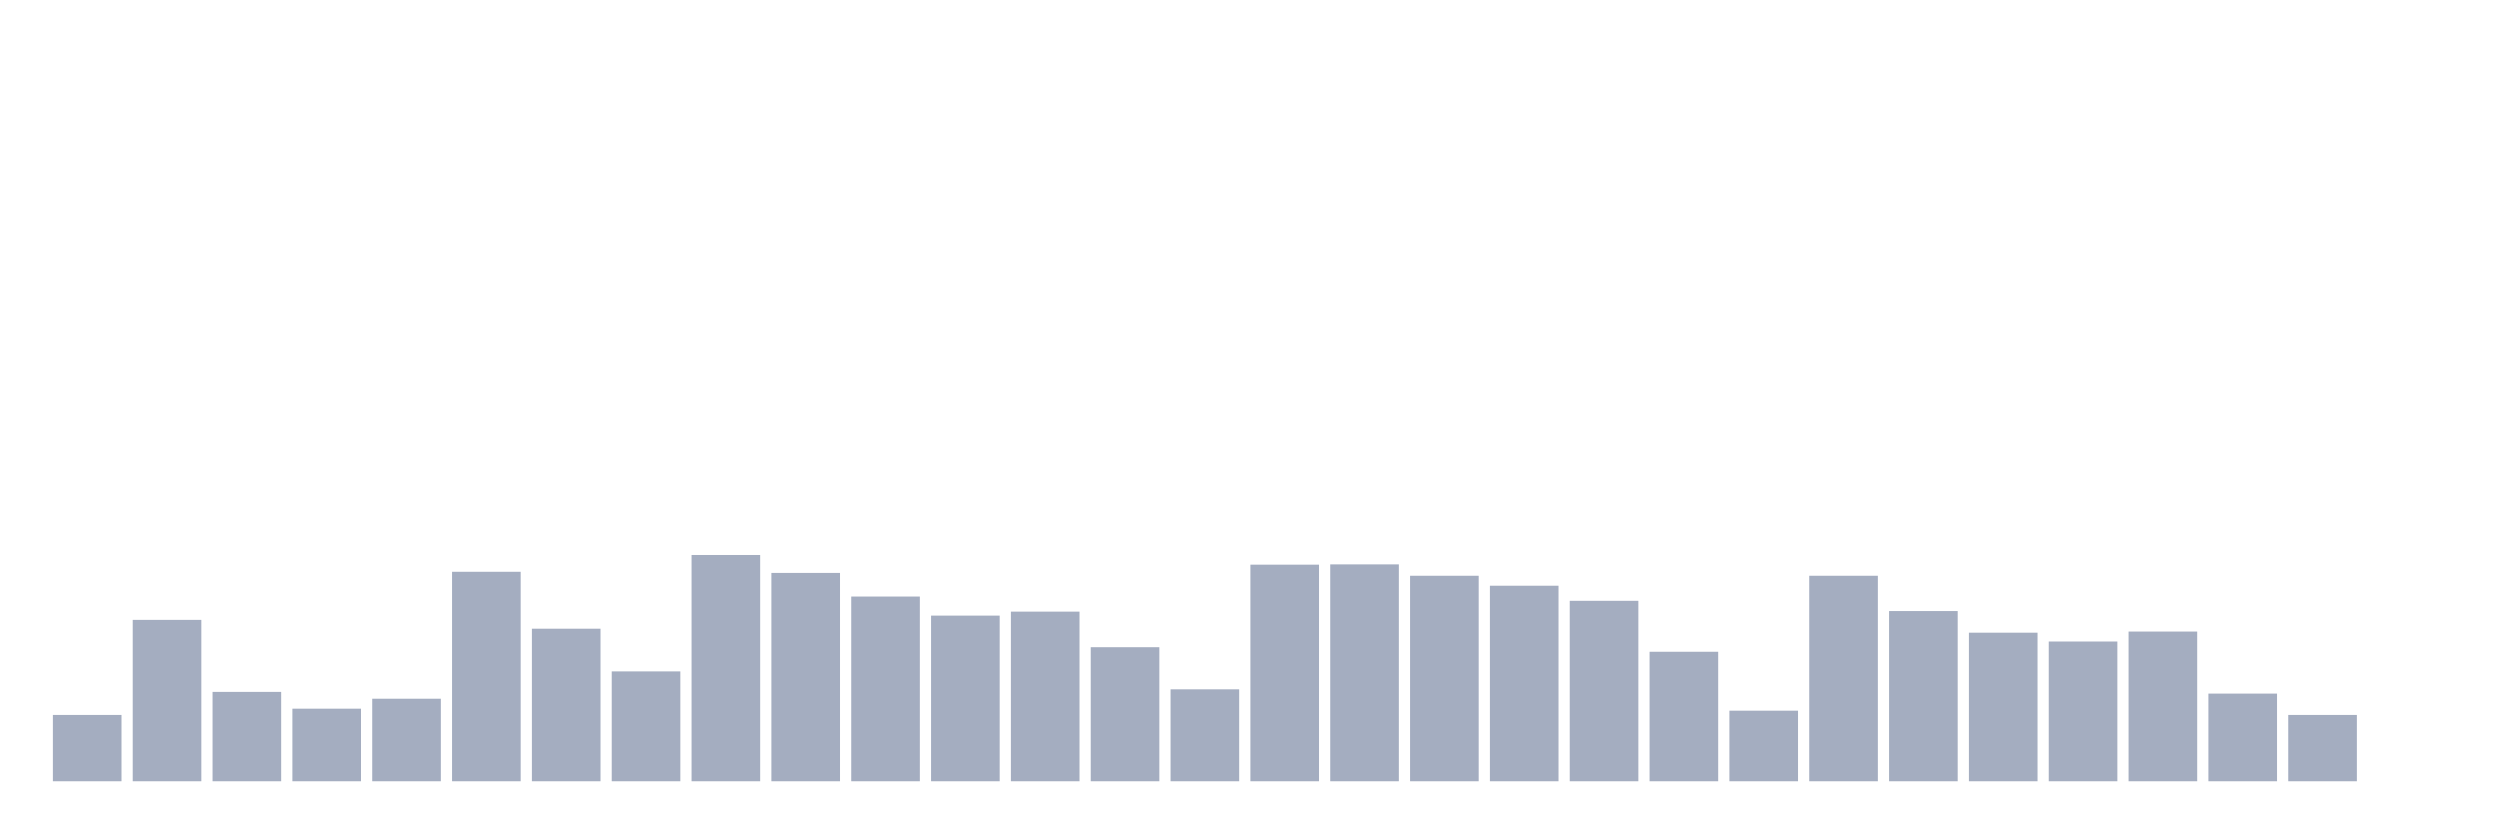
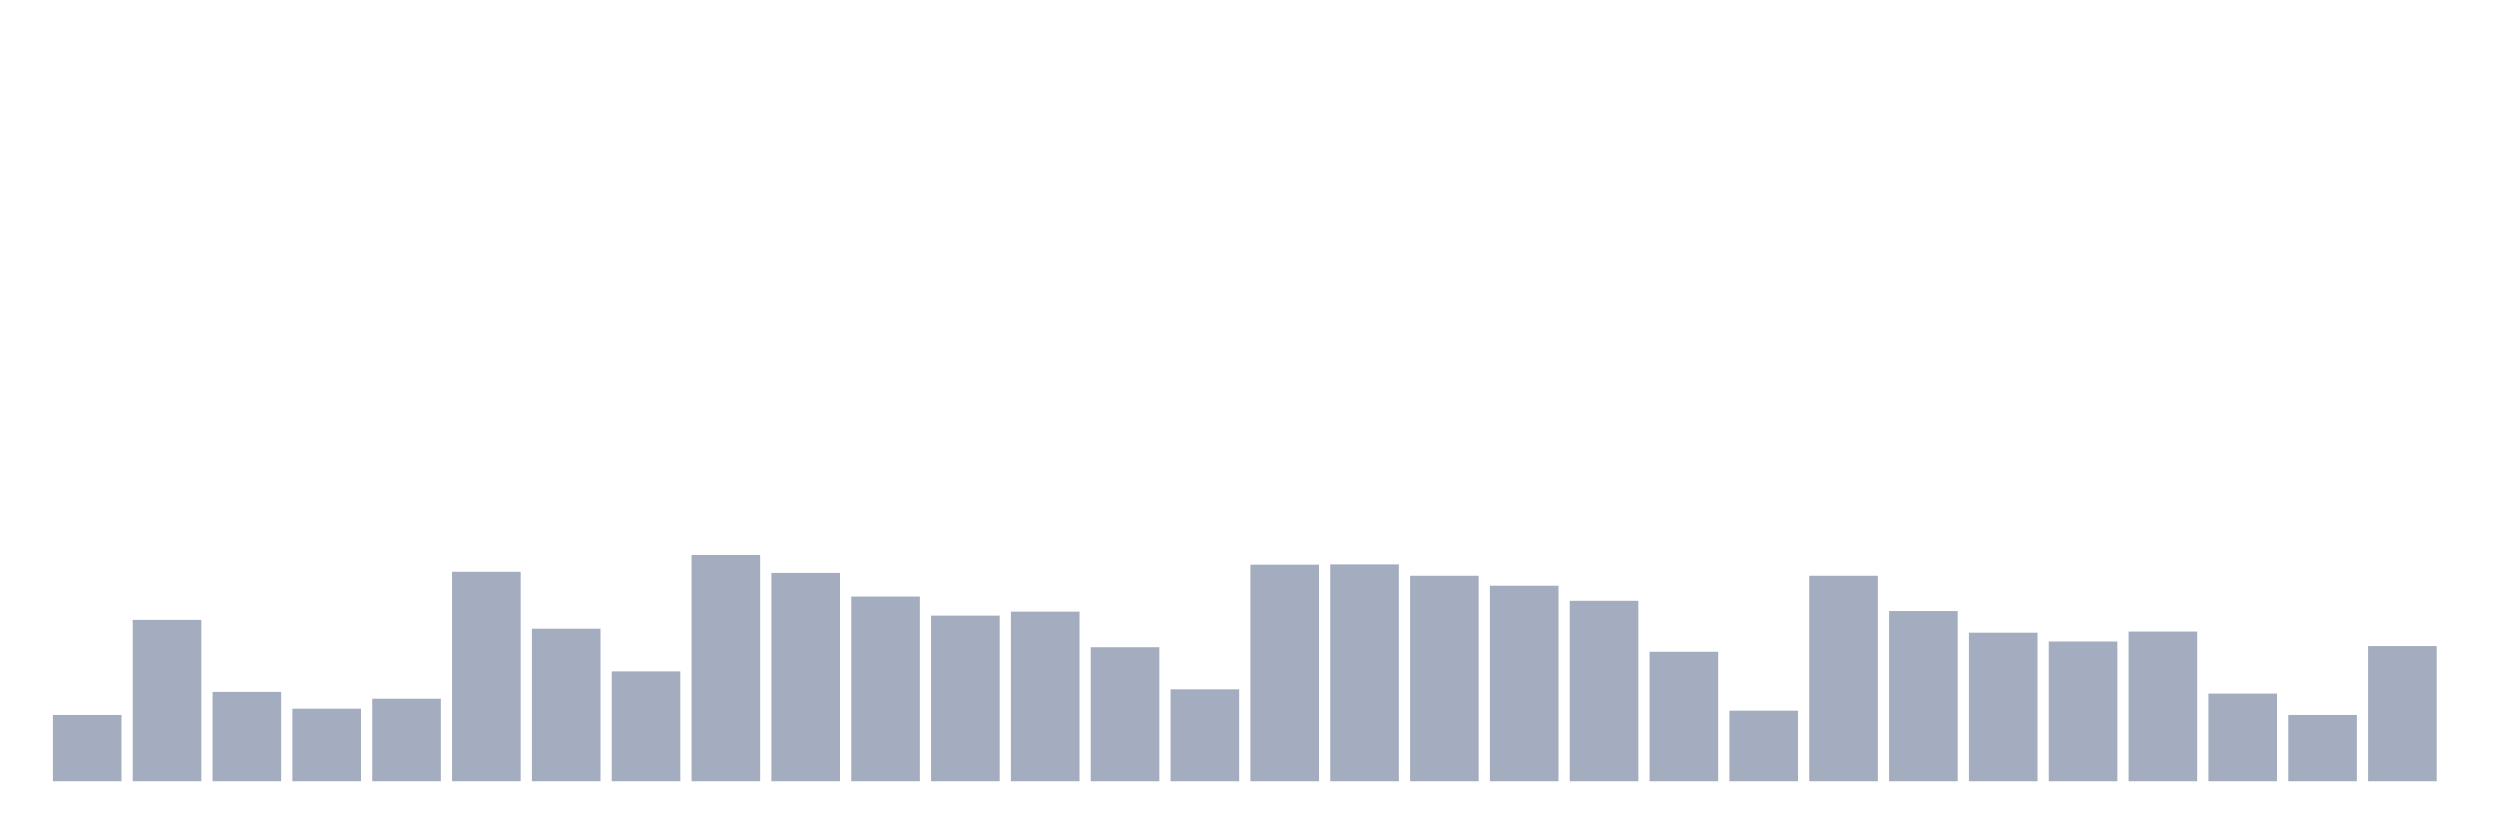
<svg xmlns="http://www.w3.org/2000/svg" viewBox="0 0 480 160">
  <g transform="translate(10,10)">
    <rect class="bar" x="0.153" width="13.175" y="127.268" height="12.732" fill="rgb(164,173,192)" />
    <rect class="bar" x="15.482" width="13.175" y="109.016" height="30.984" fill="rgb(164,173,192)" />
    <rect class="bar" x="30.81" width="13.175" y="122.842" height="17.158" fill="rgb(164,173,192)" />
    <rect class="bar" x="46.138" width="13.175" y="126.066" height="13.934" fill="rgb(164,173,192)" />
    <rect class="bar" x="61.466" width="13.175" y="124.153" height="15.847" fill="rgb(164,173,192)" />
    <rect class="bar" x="76.794" width="13.175" y="99.781" height="40.219" fill="rgb(164,173,192)" />
    <rect class="bar" x="92.123" width="13.175" y="110.71" height="29.29" fill="rgb(164,173,192)" />
    <rect class="bar" x="107.451" width="13.175" y="118.907" height="21.093" fill="rgb(164,173,192)" />
    <rect class="bar" x="122.779" width="13.175" y="96.557" height="43.443" fill="rgb(164,173,192)" />
    <rect class="bar" x="138.107" width="13.175" y="100" height="40" fill="rgb(164,173,192)" />
    <rect class="bar" x="153.436" width="13.175" y="104.536" height="35.464" fill="rgb(164,173,192)" />
    <rect class="bar" x="168.764" width="13.175" y="108.197" height="31.803" fill="rgb(164,173,192)" />
    <rect class="bar" x="184.092" width="13.175" y="107.432" height="32.568" fill="rgb(164,173,192)" />
    <rect class="bar" x="199.42" width="13.175" y="114.262" height="25.738" fill="rgb(164,173,192)" />
    <rect class="bar" x="214.748" width="13.175" y="122.35" height="17.65" fill="rgb(164,173,192)" />
    <rect class="bar" x="230.077" width="13.175" y="98.415" height="41.585" fill="rgb(164,173,192)" />
    <rect class="bar" x="245.405" width="13.175" y="98.361" height="41.639" fill="rgb(164,173,192)" />
    <rect class="bar" x="260.733" width="13.175" y="100.546" height="39.454" fill="rgb(164,173,192)" />
    <rect class="bar" x="276.061" width="13.175" y="102.459" height="37.541" fill="rgb(164,173,192)" />
    <rect class="bar" x="291.39" width="13.175" y="105.355" height="34.645" fill="rgb(164,173,192)" />
    <rect class="bar" x="306.718" width="13.175" y="115.137" height="24.863" fill="rgb(164,173,192)" />
    <rect class="bar" x="322.046" width="13.175" y="126.448" height="13.552" fill="rgb(164,173,192)" />
    <rect class="bar" x="337.374" width="13.175" y="100.546" height="39.454" fill="rgb(164,173,192)" />
    <rect class="bar" x="352.702" width="13.175" y="107.322" height="32.678" fill="rgb(164,173,192)" />
    <rect class="bar" x="368.031" width="13.175" y="111.475" height="28.525" fill="rgb(164,173,192)" />
    <rect class="bar" x="383.359" width="13.175" y="113.169" height="26.831" fill="rgb(164,173,192)" />
    <rect class="bar" x="398.687" width="13.175" y="111.257" height="28.743" fill="rgb(164,173,192)" />
    <rect class="bar" x="414.015" width="13.175" y="123.169" height="16.831" fill="rgb(164,173,192)" />
    <rect class="bar" x="429.344" width="13.175" y="127.268" height="12.732" fill="rgb(164,173,192)" />
-     <rect class="bar" x="444.672" width="13.175" y="140" height="0" fill="rgb(164,173,192)" />
+     <rect class="bar" x="444.672" width="13.175" y="114.044" height="25.956" fill="rgb(164,173,192)" />
  </g>
</svg>
